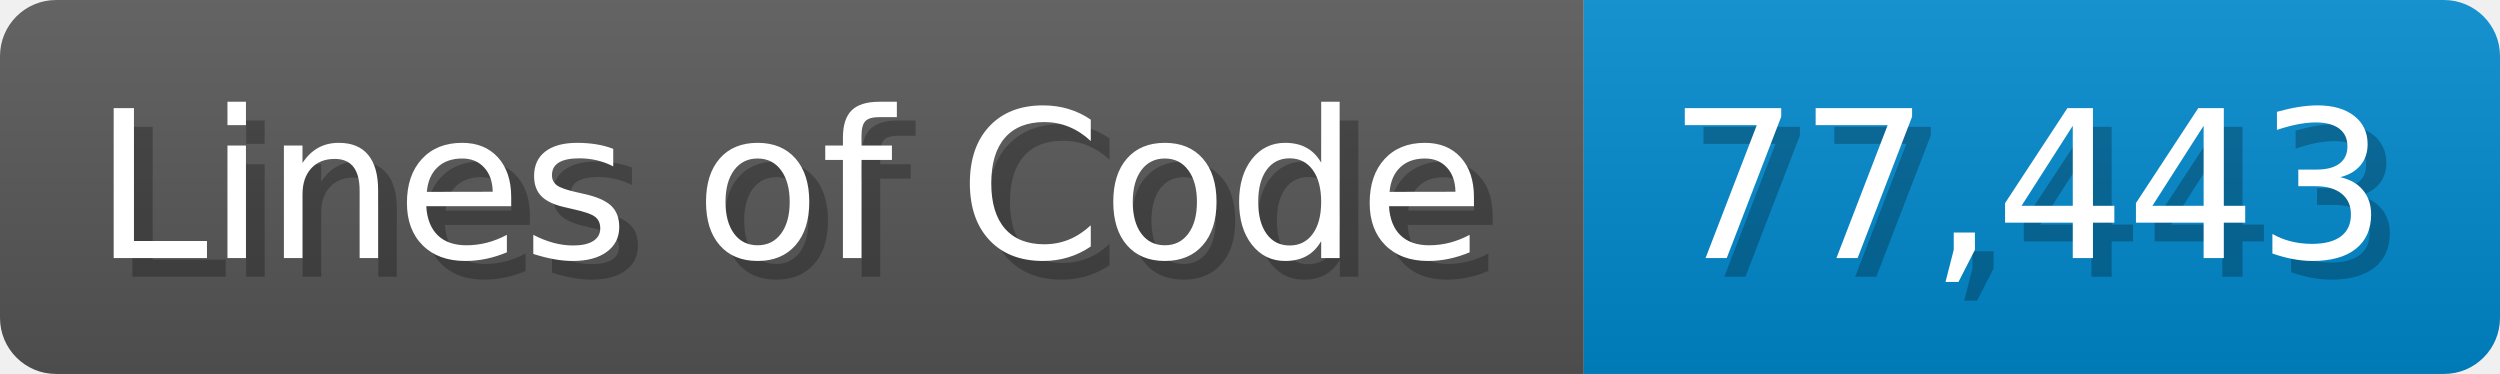
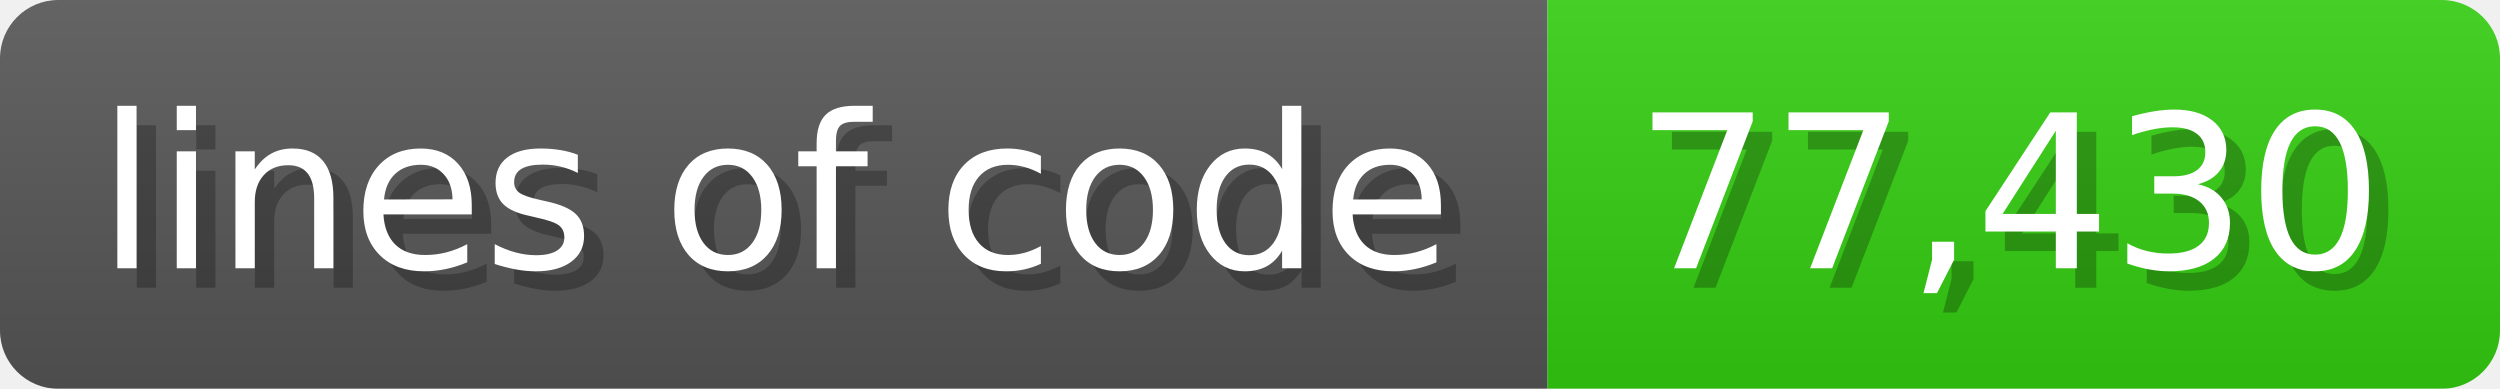
- <svg xmlns="http://www.w3.org/2000/svg" width="133.7" height="20" viewBox="0 0 1337 200">
+ <svg xmlns="http://www.w3.org/2000/svg" width="128.6" height="20" viewBox="0 0 1286 200">
  <linearGradient id="a" x2="0" y2="100%">
    <stop offset="0" stop-opacity=".1" stop-color="#EEE" />
    <stop offset="1" stop-opacity=".1" />
  </linearGradient>
  <mask id="m">
-     <rect width="1337" height="200" rx="30" fill="#FFF" />
+     <rect width="1286" height="200" rx="30" fill="#FFF" />
  </mask>
  <g mask="url(#m)">
-     <rect width="847" height="200" fill="#555" />
-     <rect width="490" height="200" fill="#08C" x="847" />
-     <rect width="1337" height="200" fill="url(#a)" />
+     <rect width="796" height="200" fill="#555" />
+     <rect width="490" height="200" fill="#3C1" x="796" />
+     <rect width="1286" height="200" fill="url(#a)" />
  </g>
  <g fill="#fff" text-anchor="start" font-family="Verdana,DejaVu Sans,sans-serif" font-size="110">
-     <text x="60" y="148" textLength="747" fill="#000" opacity="0.25">Lines of Code</text>
-     <text x="50" y="138" textLength="747">Lines of Code</text>
-     <text x="902" y="148" textLength="390" fill="#000" opacity="0.25">77,443</text>
-     <text x="892" y="138" textLength="390">77,443</text>
+     <text x="60" y="148" textLength="696" fill="#000" opacity="0.25">lines of code</text>
+     <text x="50" y="138" textLength="696">lines of code</text>
+     <text x="851" y="148" textLength="390" fill="#000" opacity="0.25">77,430</text>
+     <text x="841" y="138" textLength="390">77,430</text>
  </g>
</svg>
